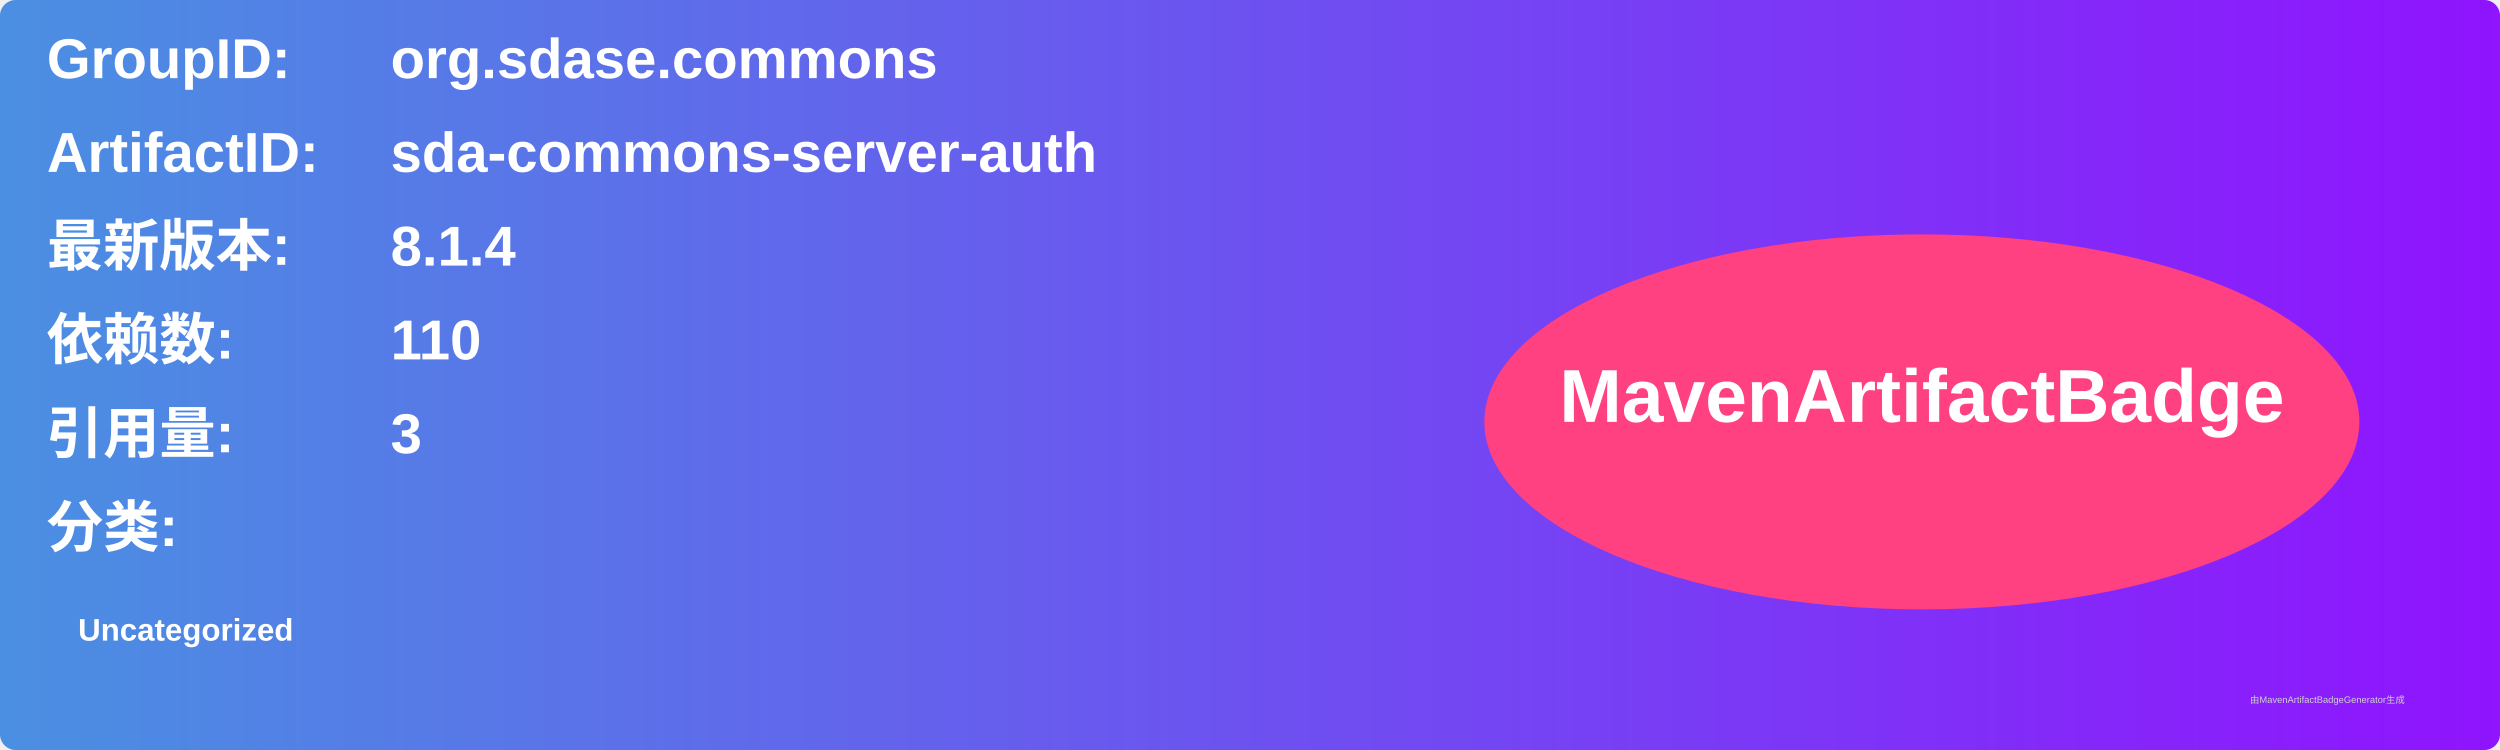
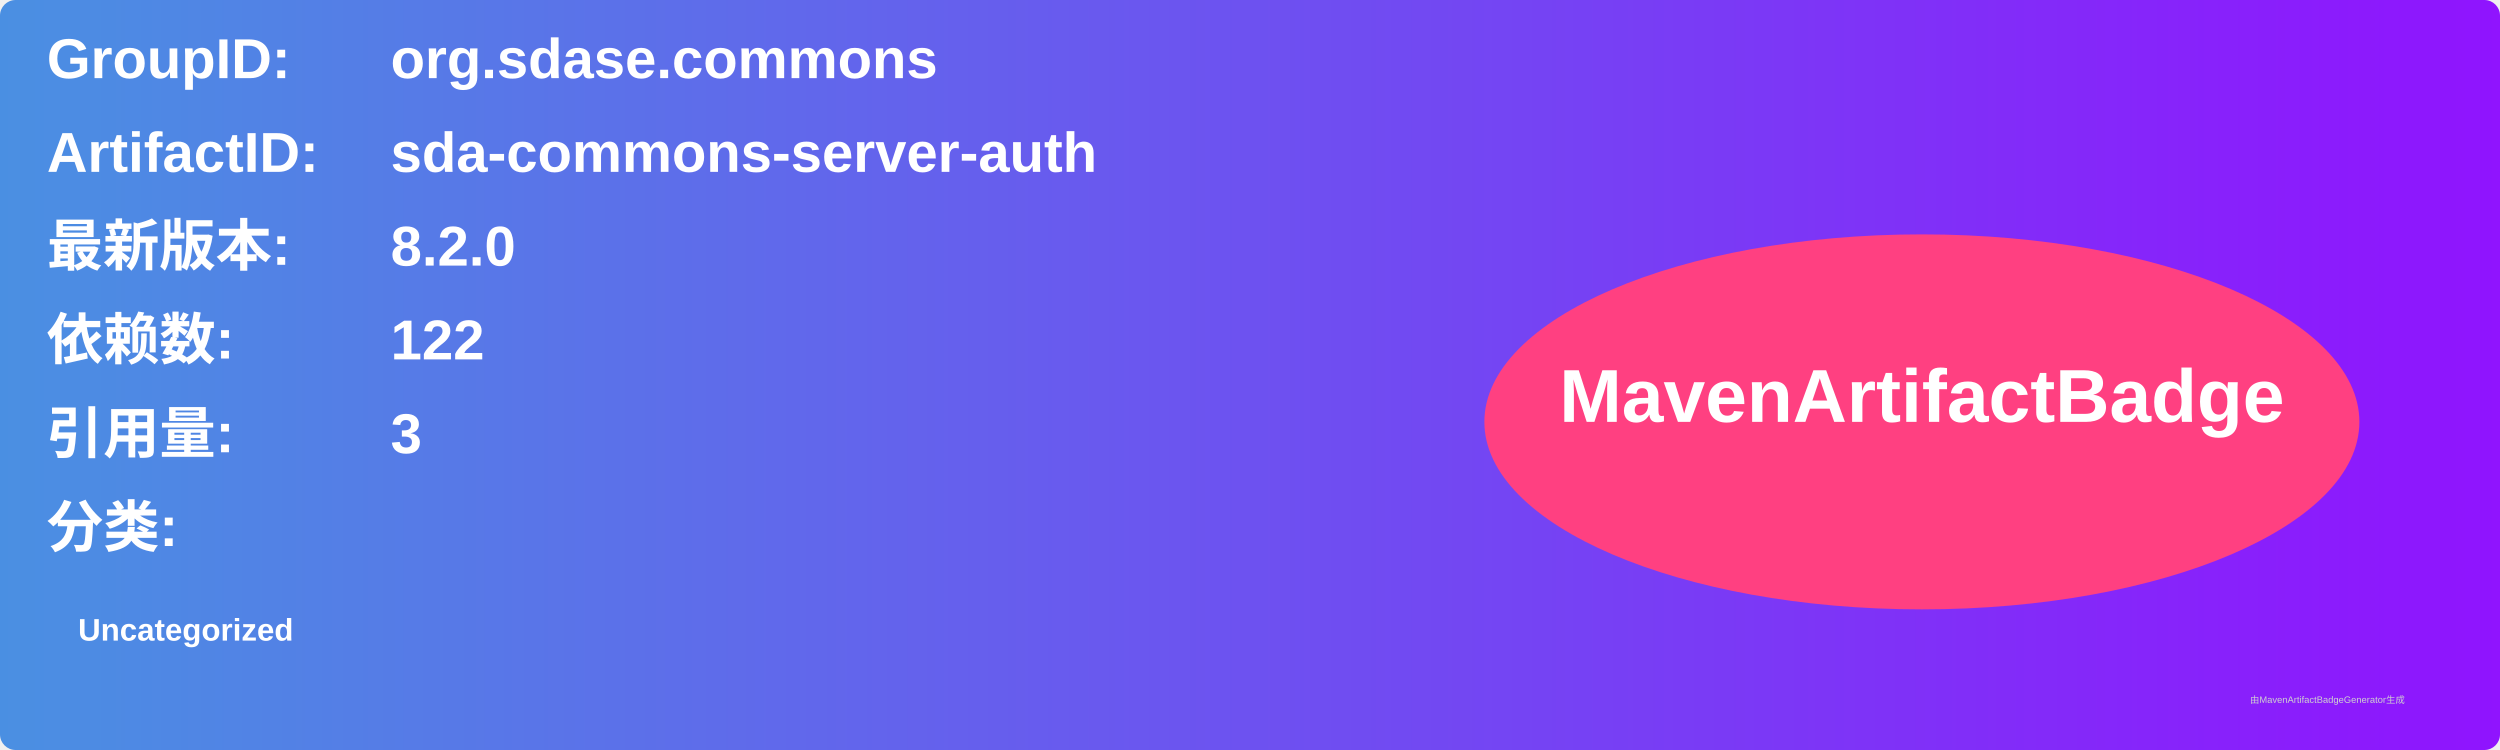
<svg xmlns="http://www.w3.org/2000/svg" width="800" height="240" viewBox="0 0 800 240">
  <linearGradient id="grad" x1="0%" y1="0%" x2="100%" y2="0%">
    <stop offset="0%" stop-color="#4a90e2" />
    <stop offset="100%" stop-color="#9013fe" />
  </linearGradient>
  <rect width="100%" height="100%" rx="5" ry="5" fill="url(#grad)" />
  <g transform="translate(15, 15)">
    <text x="0" y="10" font-family="Arial" font-size="18" fill="white" font-weight="bold" width="260">GroupID:</text>
    <text x="110" y="10" font-family="Arial" font-size="18" fill="white" font-weight="bold" width="460">org.sdase.commons</text>
    <text x="0" y="40" font-family="Arial" font-size="18" fill="white" font-weight="bold" width="260">ArtifactID:</text>
    <text x="110" y="40" font-family="Arial" font-size="18" fill="white" font-weight="bold" width="460">sda-commons-server-auth</text>
    <text x="0" y="70" font-family="Arial" font-size="18" fill="white" font-weight="bold">最新版本:</text>
    <text x="110" y="70" font-family="Arial" font-size="18" fill="white" font-weight="bold">
-       <tspan font-weight="bold">8.1.4</tspan>
+       <tspan font-weight="bold">8.2.0</tspan>
    </text>
    <text x="0" y="100" font-family="Arial" font-size="18" fill="white" font-weight="bold">依赖数: </text>
    <text x="110" y="100" font-family="Arial" font-size="18" fill="white">
-       <tspan font-weight="bold">110</tspan>
+       <tspan font-weight="bold">122</tspan>
    </text>
    <text x="0" y="130" font-family="Arial" font-size="18" fill="white" font-weight="bold">引用量: </text>
    <text x="110" y="130" font-family="Arial" font-size="18" fill="white">
      <tspan font-weight="bold">3</tspan>
    </text>
    <text x="0" y="160" font-family="Arial" font-size="18" fill="white" font-weight="bold">分类:</text>
    <text x="10" y="190" font-family="Arial" font-size="10" fill="white">
      <tspan font-weight="bold">Uncategorized</tspan>
    </text>
    <ellipse cx="600" cy="120" rx="140" ry="60" fill="#ff4081" />
    <text x="600" y="120" text-anchor="middle" font-family="Arial" font-size="24" fill="white" font-weight="bold">MavenArtifactBadge</text>
  </g>
  <text x="720" y="225" font-family="Arial" font-size="3" fill="#d0d0d0">由MavenArtifactBadgeGenerator生成</text>
</svg>
